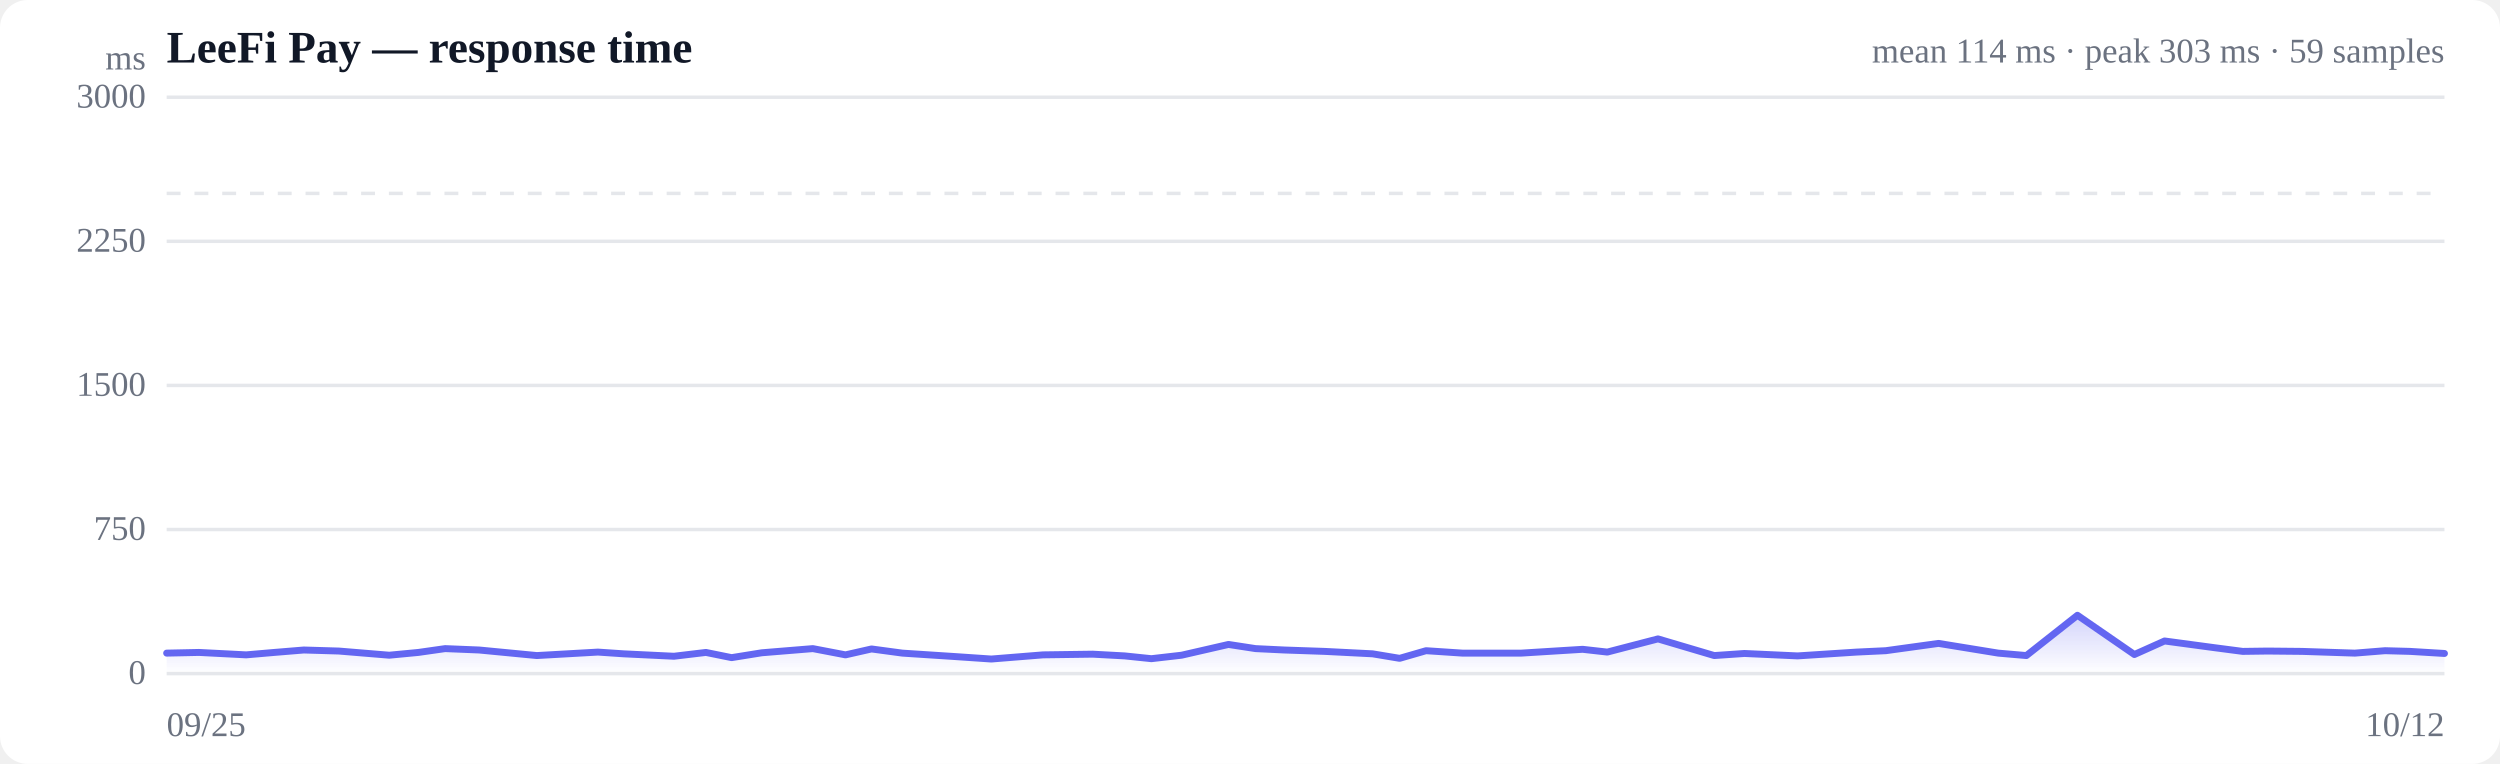
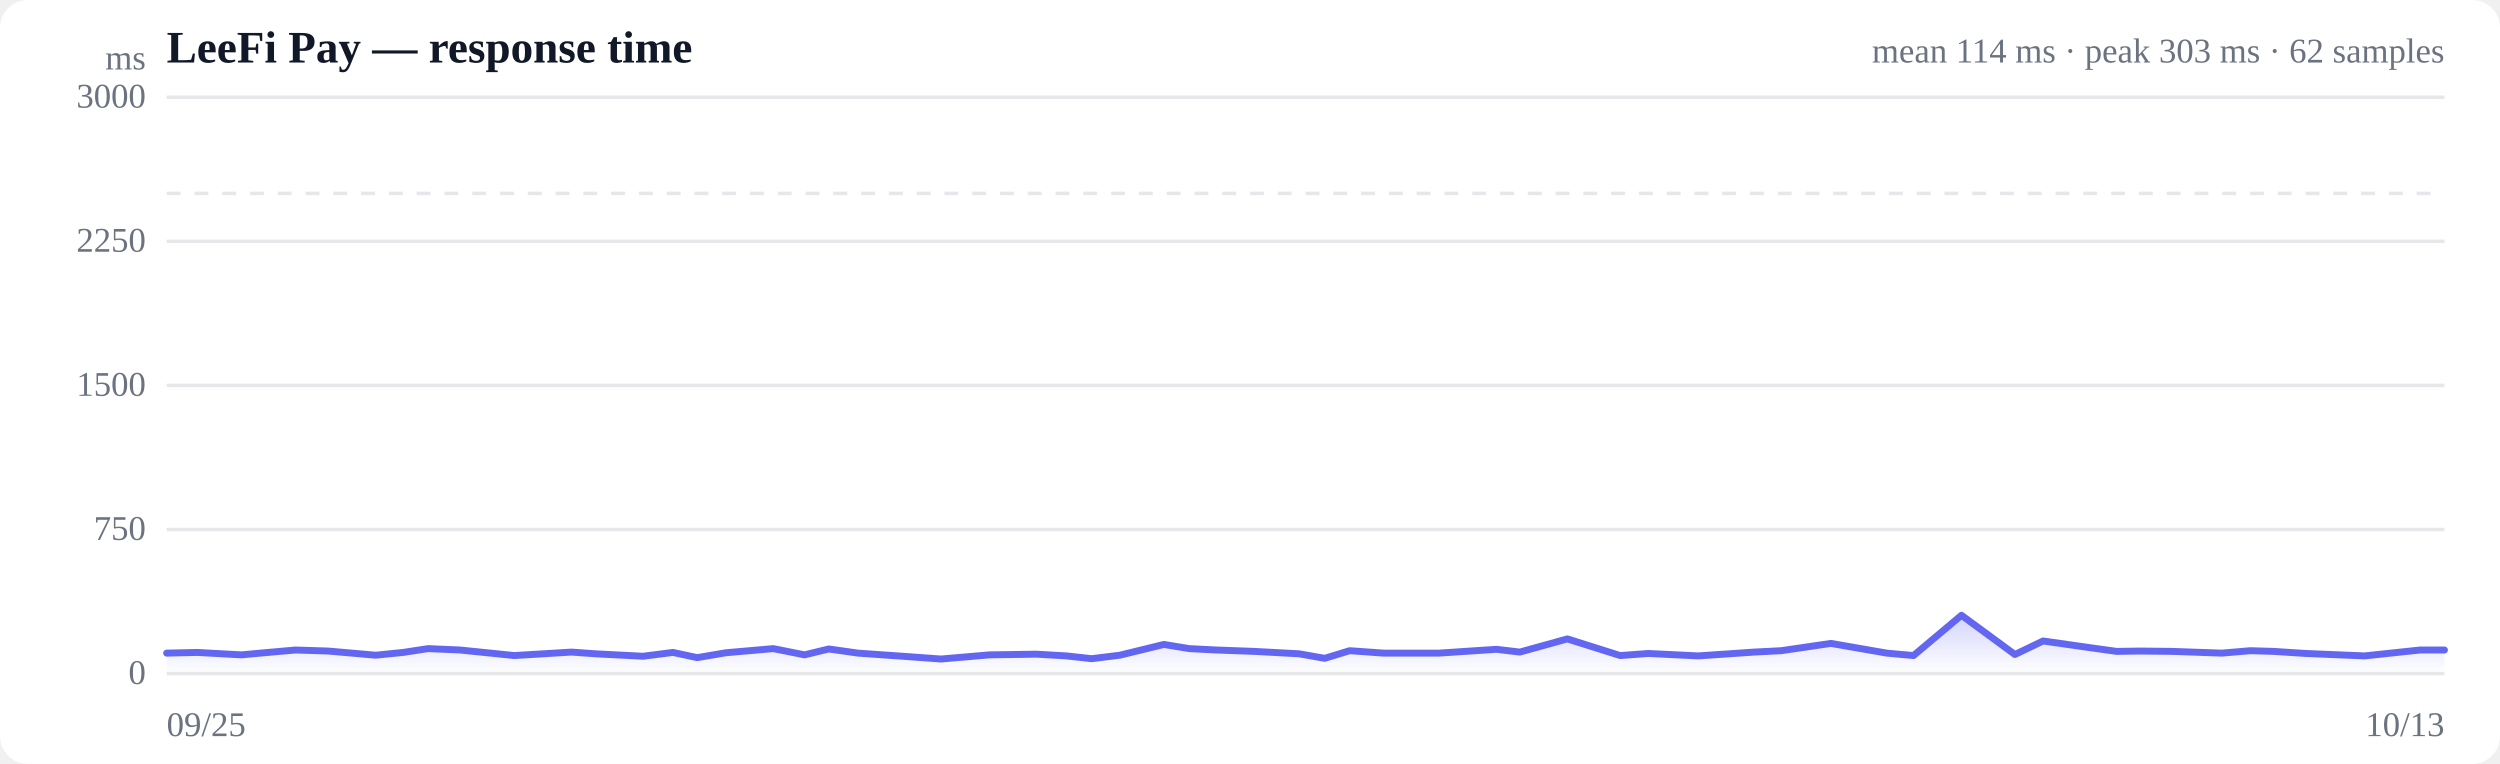
<svg xmlns="http://www.w3.org/2000/svg" viewBox="0 0 720 220" width="720" height="220" role="img" aria-label="Response time over time">
  <style>
  :root { color-scheme: light dark; }
  .bg { fill: #ffffff; }
  .grid { stroke: #e5e7eb; stroke-width: 1; }
  .axis { fill: #6b7280; font-size: 10px; }
  .title { fill: #111827; font-size: 13px; font-weight: 600; }
  .sub { fill: #6b7280; font-size: 10px; }
  .line { stroke: #6366f1; stroke-width: 2; fill: none; stroke-linejoin: round; stroke-linecap: round; }
  .area { fill: url(#fade); }
  .dot-degraded { fill: #f59e0b; }
  .dot-down { fill: #ef4444; }
  .empty { fill: #9ca3af; font-size: 12px; }
  @media (prefers-color-scheme: dark) {
    .bg { fill: #0b0f19; }
    .grid { stroke: #1f2937; }
    .axis, .sub { fill: #9ca3af; }
    .title { fill: #f3f4f6; }
    .line { stroke: #818cf8; }
  }
</style>
  <defs>
    <linearGradient id="fade" x1="0" y1="0" x2="0" y2="1">
      <stop offset="0%" stop-color="#6366f1" stop-opacity="0.28" />
      <stop offset="100%" stop-color="#6366f1" stop-opacity="0" />
    </linearGradient>
  </defs>
  <rect class="bg" width="720" height="220" rx="8" />
  <text class="title" x="48" y="18">LeeFi Pay — response time</text>
-   <text class="sub" x="704" y="18" text-anchor="end">mean 114 ms · peak 303 ms · 59 samples</text>
+   <text class="sub" x="704" y="18" text-anchor="end">mean 114 ms · peak 303 ms · 62 samples</text>
  <line class="grid" x1="48" y1="194.0" x2="704" y2="194.0" />
  <text class="axis" x="42" y="197" text-anchor="end">0</text>
  <line class="grid" x1="48" y1="152.5" x2="704" y2="152.5" />
  <text class="axis" x="42" y="155.5" text-anchor="end">750</text>
  <line class="grid" x1="48" y1="111.0" x2="704" y2="111.0" />
  <text class="axis" x="42" y="114" text-anchor="end">1500</text>
  <line class="grid" x1="48" y1="69.5" x2="704" y2="69.5" />
  <text class="axis" x="42" y="72.5" text-anchor="end">2250</text>
  <line class="grid" x1="48" y1="28.0" x2="704" y2="28.0" />
  <text class="axis" x="42" y="31" text-anchor="end">3000</text>
  <line class="grid" stroke-dasharray="4 4" x1="48" y1="55.7" x2="704" y2="55.7" />
-   <path class="area" d="M48.0,188.1 L48.0,188.1 L57.3,187.9 L70.9,188.6 L79.0,187.9 L87.5,187.2 L97.6,187.5 L112.1,188.7 L120.5,187.9 L128.2,186.8 L138.0,187.2 L154.6,188.8 L172.2,187.8 L179.6,188.3 L194.1,189.0 L203.3,187.9 L210.7,189.4 L219.4,188.0 L234.1,186.8 L243.5,188.6 L251.0,186.9 L259.9,188.1 L275.2,189.1 L285.5,189.8 L300.4,188.6 L314.7,188.4 L323.9,188.9 L331.6,189.7 L340.3,188.7 L353.8,185.6 L361.6,186.8 L369.9,187.2 L381.5,187.6 L395.3,188.3 L403.1,189.6 L410.7,187.4 L421.2,188.1 L438.1,188.1 L455.8,187.0 L462.9,187.8 L477.5,184.0 L493.7,188.8 L502.4,188.2 L517.7,188.9 L534.7,187.8 L543.1,187.4 L558.3,185.3 L575.5,188.1 L583.6,188.8 L598.3,177.2 L614.7,188.5 L623.4,184.6 L637.5,186.5 L645.9,187.6 L653.1,187.5 L663.0,187.6 L678.2,188.1 L686.9,187.4 L694.1,187.6 L704.0,188.2 L704.0,194.0 L48.0,194.0 Z" />
-   <path class="line" d="M48.0,188.1 L57.3,187.9 L70.9,188.6 L79.0,187.9 L87.5,187.2 L97.6,187.5 L112.1,188.7 L120.5,187.9 L128.2,186.8 L138.0,187.2 L154.6,188.8 L172.2,187.8 L179.6,188.3 L194.1,189.0 L203.3,187.9 L210.7,189.4 L219.4,188.0 L234.1,186.8 L243.5,188.6 L251.0,186.9 L259.9,188.1 L275.2,189.1 L285.5,189.8 L300.4,188.6 L314.7,188.4 L323.9,188.9 L331.6,189.7 L340.3,188.7 L353.8,185.6 L361.6,186.8 L369.9,187.2 L381.5,187.6 L395.3,188.3 L403.1,189.6 L410.7,187.4 L421.2,188.1 L438.1,188.1 L455.8,187.0 L462.9,187.8 L477.5,184.0 L493.7,188.8 L502.4,188.2 L517.7,188.9 L534.7,187.8 L543.1,187.4 L558.3,185.3 L575.5,188.1 L583.6,188.8 L598.3,177.2 L614.7,188.5 L623.4,184.6 L637.5,186.5 L645.9,187.6 L653.1,187.5 L663.0,187.6 L678.2,188.1 L686.9,187.4 L694.1,187.6 L704.0,188.2" />
+   <path class="area" d="M48.0,188.1 L48.0,188.1 L56.8,187.9 L69.5,188.6 L77.2,187.9 L85.1,187.2 L94.5,187.5 L108.2,188.7 L116.1,187.9 L123.3,186.8 L132.5,187.2 L148.1,188.8 L164.6,187.8 L171.6,188.3 L185.2,189.0 L193.8,187.9 L200.8,189.4 L209.0,188.0 L222.7,186.8 L231.7,188.6 L238.7,186.9 L247.1,188.1 L261.4,189.1 L271.0,189.8 L285.0,188.6 L298.5,188.4 L307.1,188.9 L314.4,189.7 L322.5,188.7 L335.2,185.6 L342.5,186.8 L350.3,187.2 L361.2,187.6 L374.2,188.3 L381.5,189.6 L388.7,187.4 L398.5,188.1 L414.4,188.1 L431.0,187.0 L437.7,187.8 L451.4,184.0 L466.6,188.8 L474.7,188.2 L489.1,188.9 L505.2,187.8 L513.0,187.4 L527.3,185.3 L543.4,188.1 L551.1,188.8 L564.9,177.2 L580.3,188.5 L588.4,184.6 L601.7,186.5 L609.6,187.6 L616.3,187.5 L625.6,187.6 L639.9,188.1 L648.1,187.4 L654.8,187.6 L664.1,188.2 L681.0,188.9 L697.0,187.2 L704.0,187.2 L704.0,194.0 L48.0,194.0 Z" />
+   <path class="line" d="M48.0,188.1 L56.8,187.9 L69.5,188.6 L77.2,187.9 L85.1,187.2 L94.5,187.5 L108.2,188.7 L116.1,187.9 L123.3,186.8 L132.5,187.2 L148.1,188.8 L164.6,187.8 L171.6,188.3 L185.2,189.0 L193.8,187.9 L200.8,189.4 L209.0,188.0 L222.7,186.8 L231.7,188.6 L238.7,186.9 L247.1,188.1 L261.4,189.1 L271.0,189.8 L285.0,188.6 L298.5,188.4 L307.1,188.9 L314.4,189.7 L322.5,188.7 L335.2,185.6 L342.5,186.8 L350.3,187.2 L361.2,187.6 L374.2,188.3 L381.5,189.6 L388.7,187.4 L398.5,188.1 L414.4,188.1 L431.0,187.0 L437.7,187.8 L451.4,184.0 L466.6,188.8 L474.7,188.2 L489.1,188.9 L505.2,187.8 L513.0,187.4 L527.3,185.3 L543.4,188.1 L551.1,188.8 L564.9,177.2 L580.3,188.5 L588.4,184.6 L601.7,186.5 L609.6,187.6 L616.3,187.5 L625.6,187.6 L639.9,188.1 L648.1,187.4 L654.8,187.6 L664.1,188.2 L681.0,188.9 L697.0,187.2 L704.0,187.2" />
  <text class="axis" x="48" y="212">09/25</text>
-   <text class="axis" x="704" y="212" text-anchor="end">10/12</text>
+   <text class="axis" x="704" y="212" text-anchor="end">10/13</text>
  <text class="axis" x="42" y="20" text-anchor="end">ms</text>
</svg>
